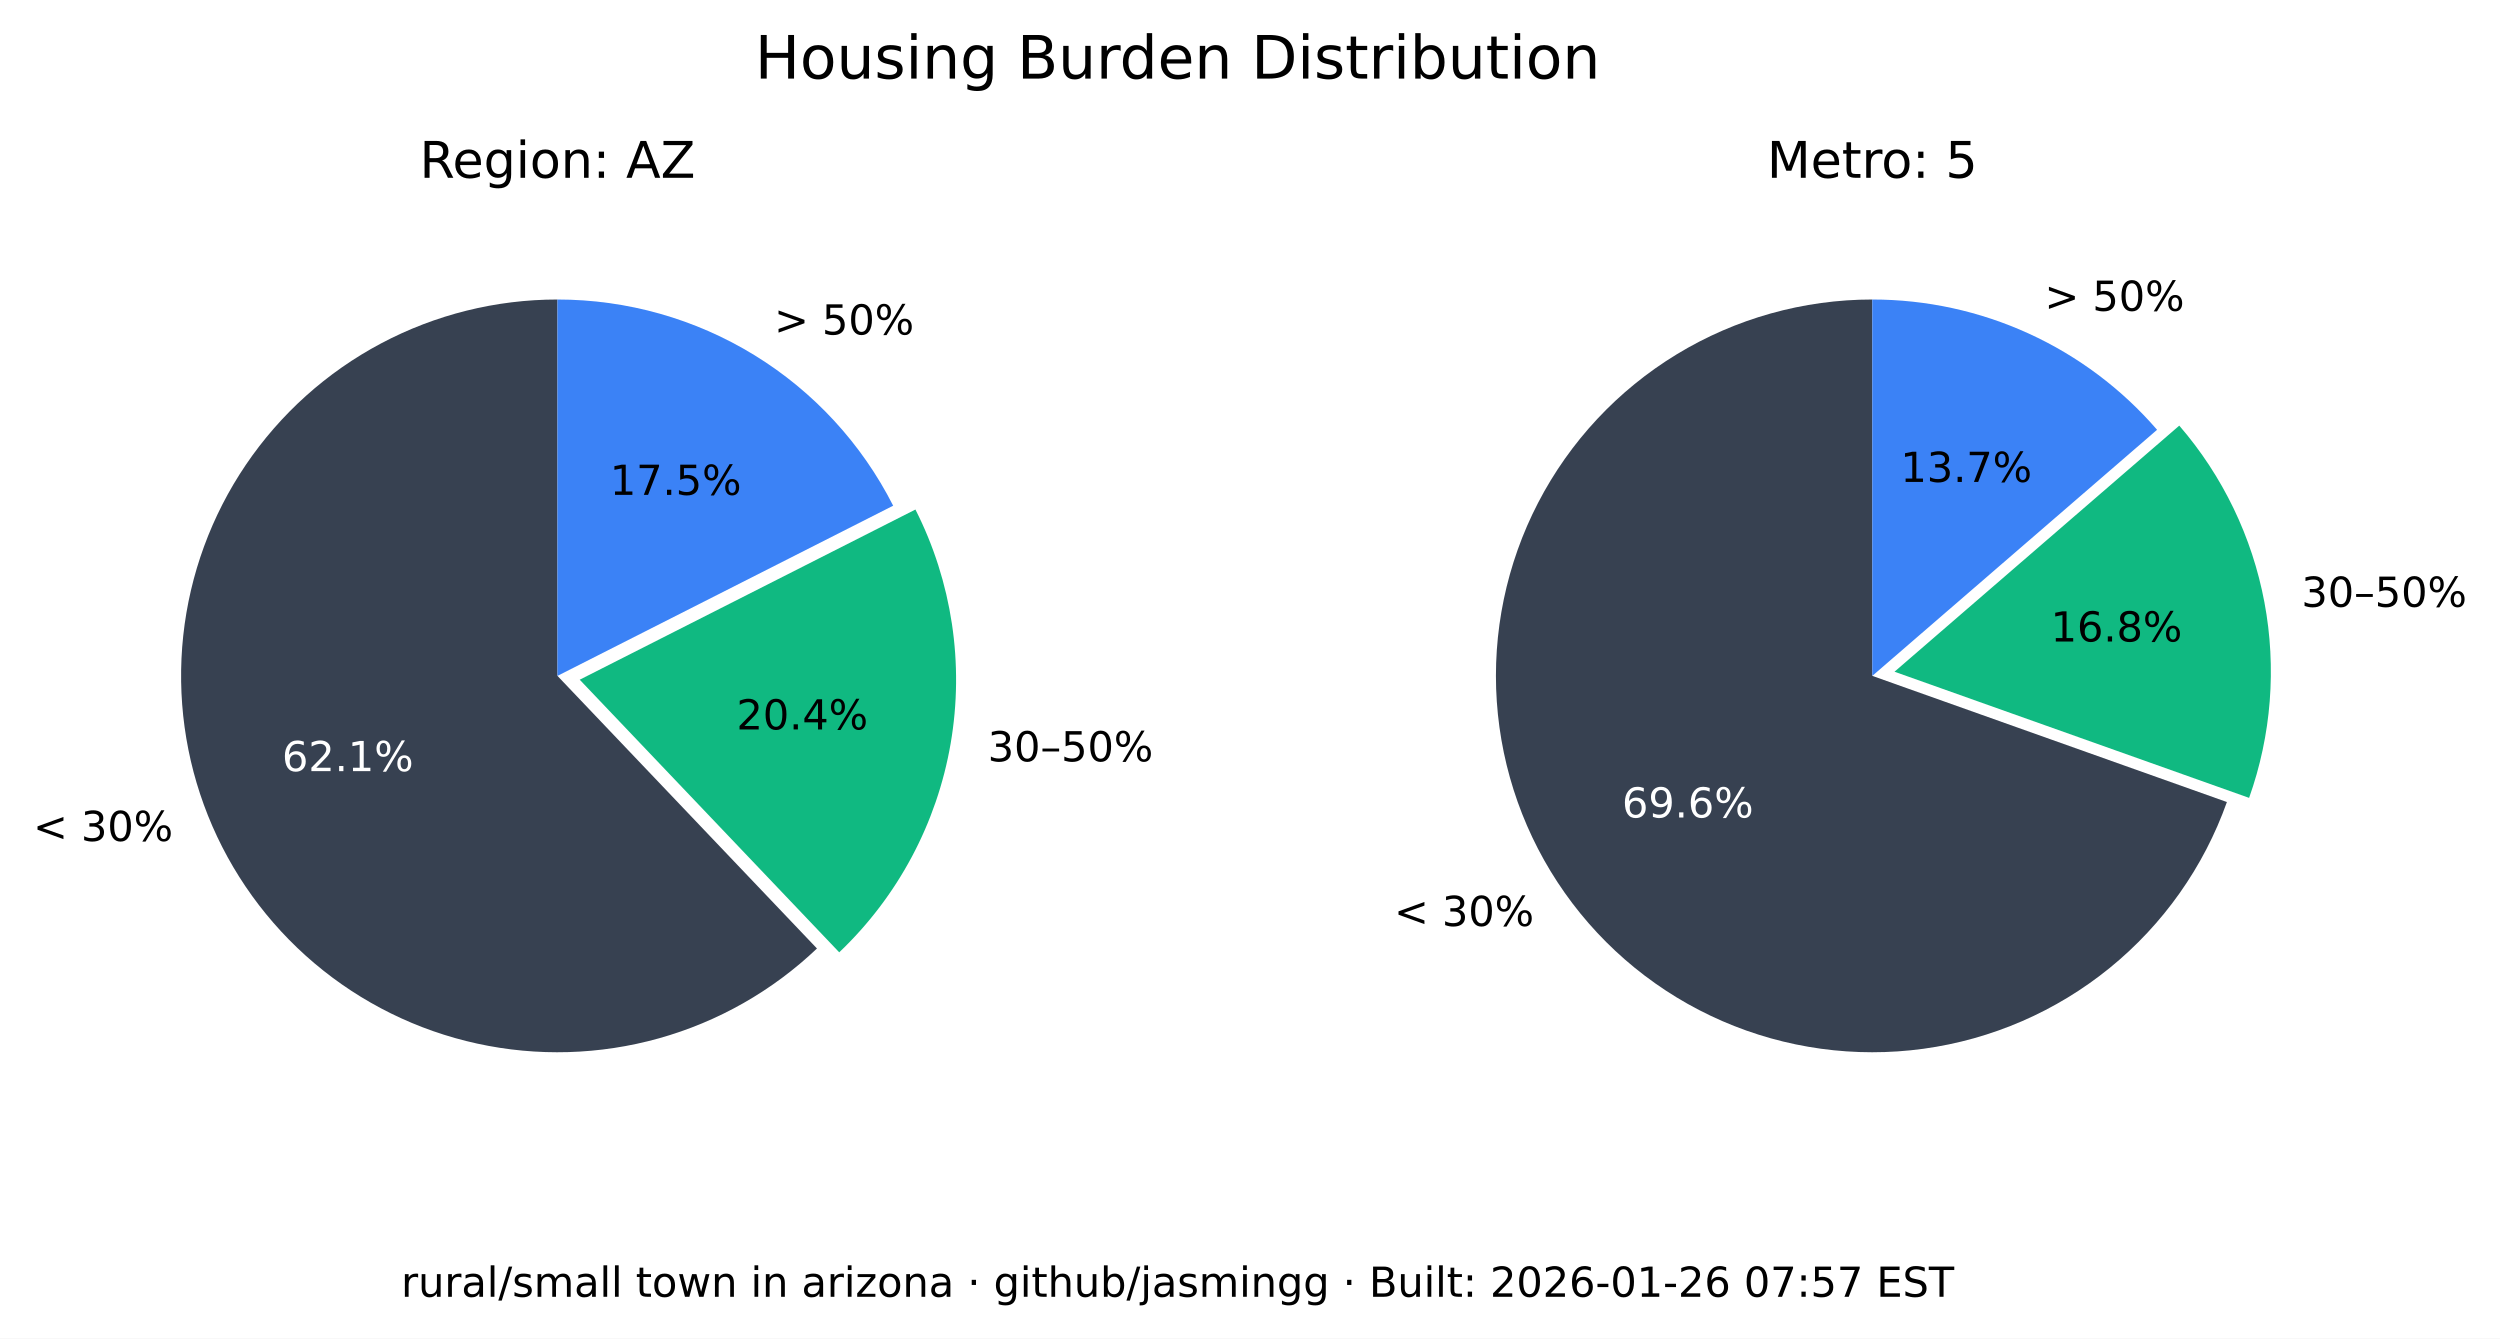
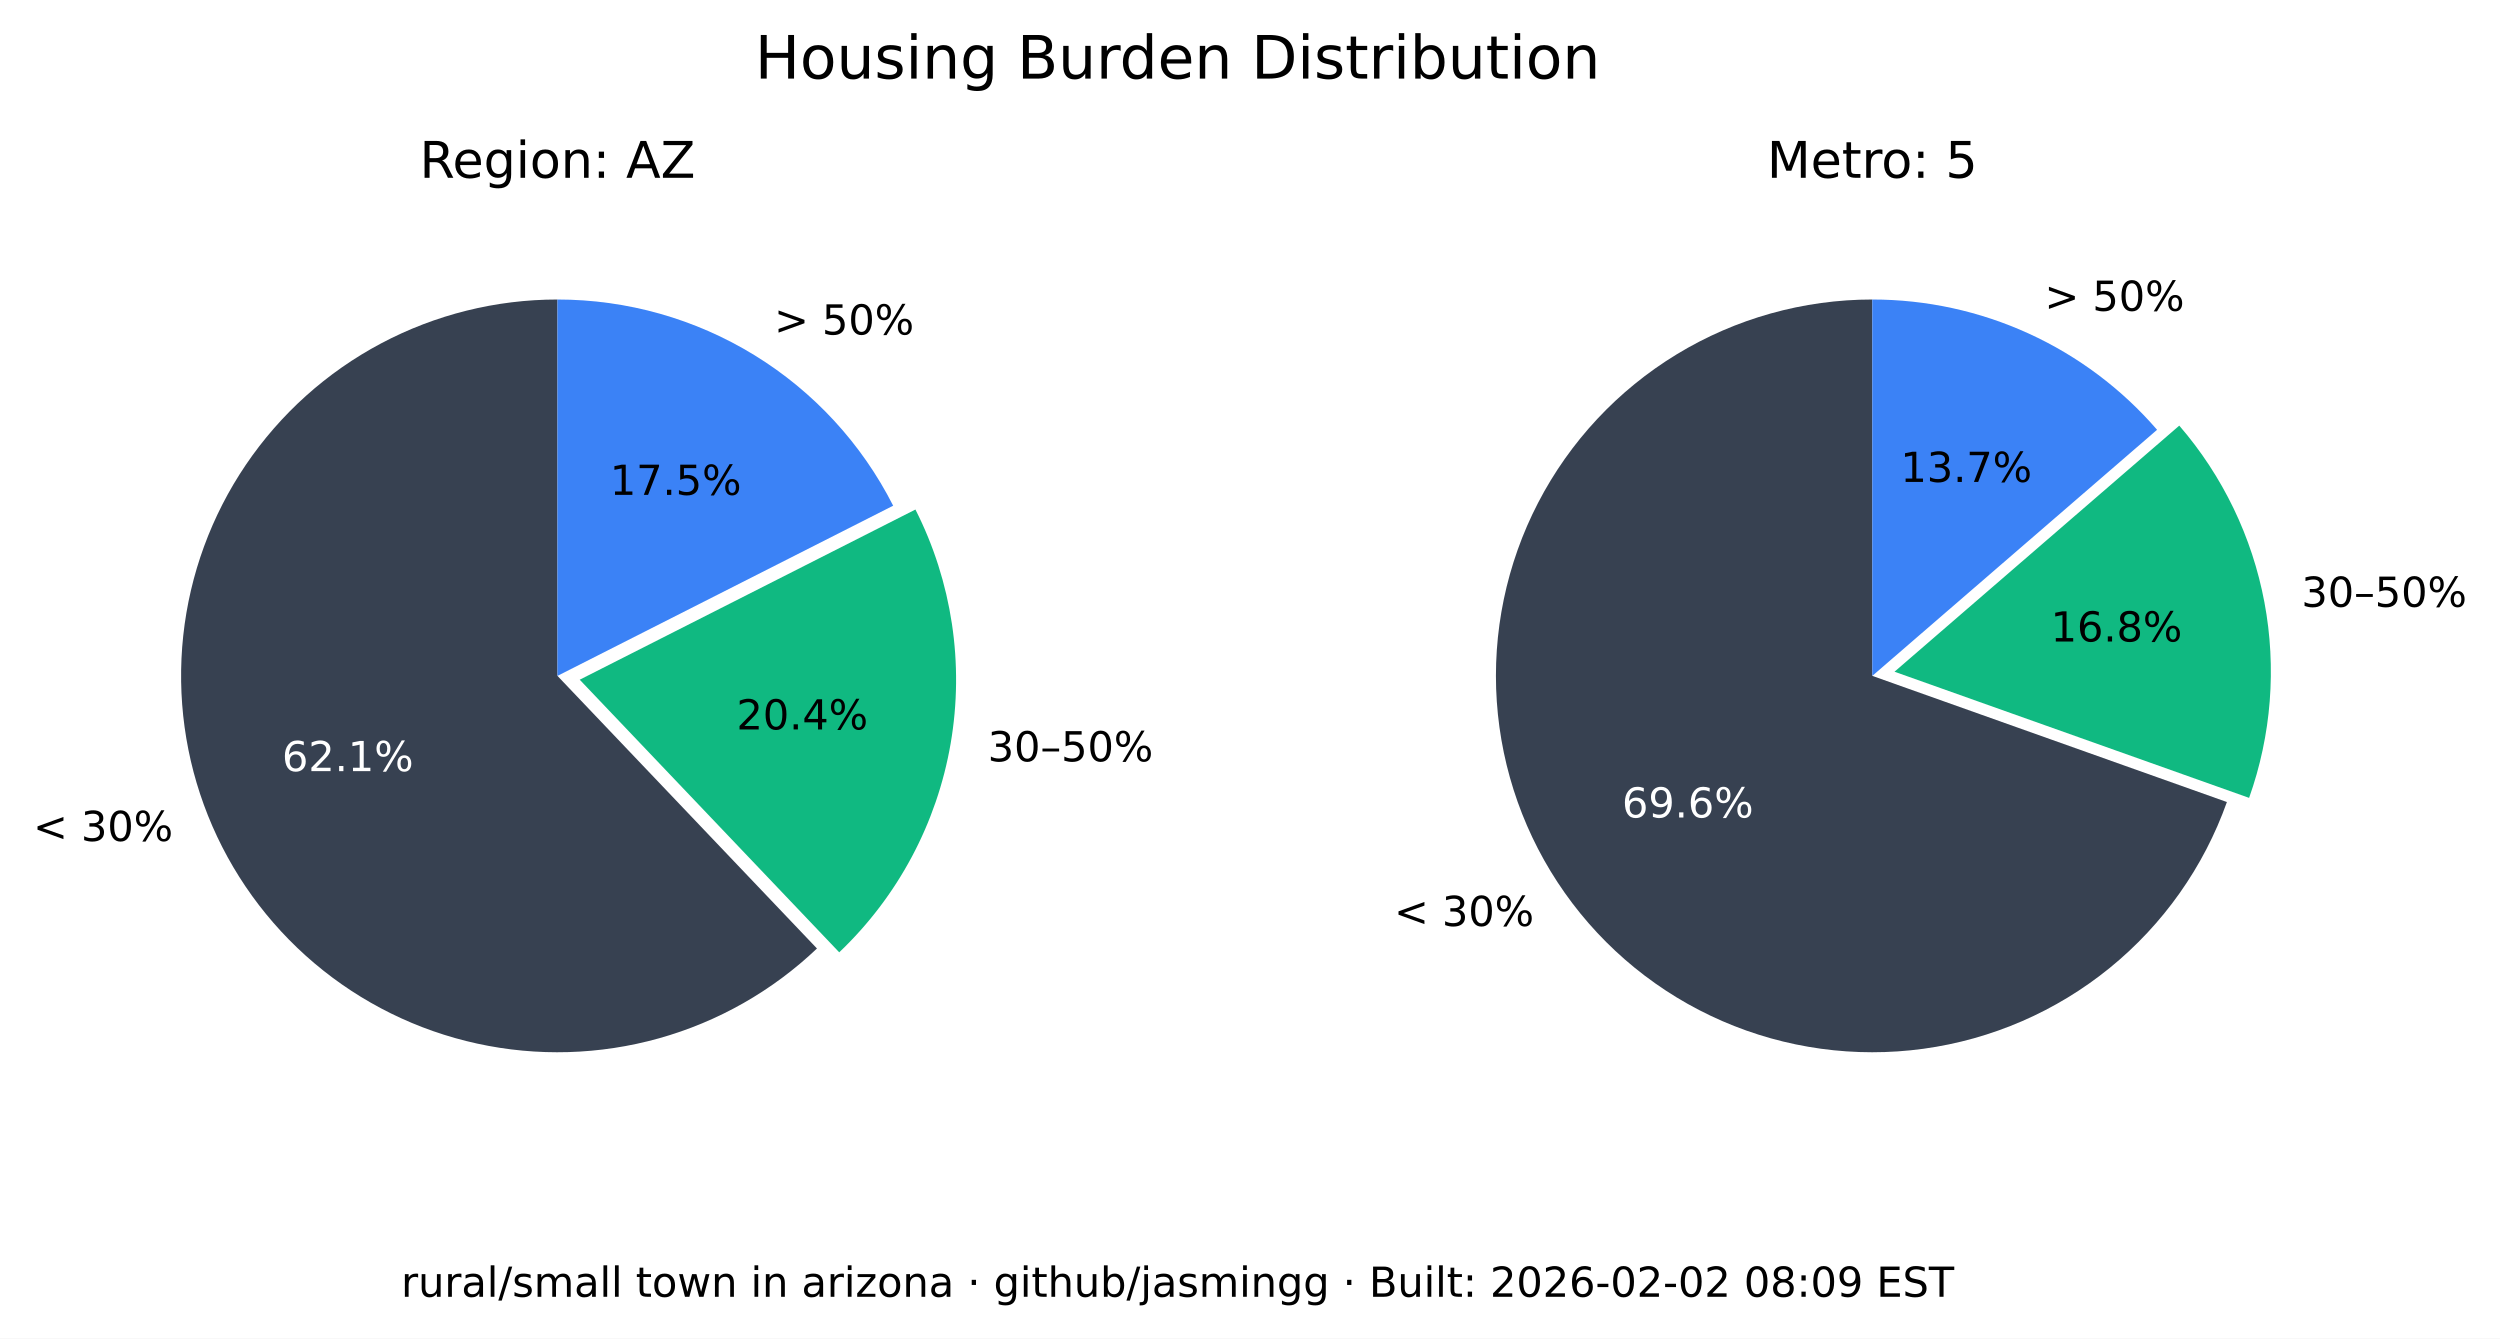
<svg xmlns="http://www.w3.org/2000/svg" xmlns:xlink="http://www.w3.org/1999/xlink" width="543.289pt" height="290.88pt" viewBox="0 0 543.289 290.88" version="1.1">
  <defs>
    <style type="text/css">*{stroke-linejoin: round; stroke-linecap: butt}</style>
  </defs>
  <g id="figure_1">
    <g id="patch_1">
      <path d="M 0 290.88  L 543.289 290.88  L 543.289 0  L 0 0  z " style="fill: #ffffff" />
    </g>
    <g id="axes_1">
      <g id="patch_2">
        <path d="M 121.146 65.088  C 107.781 65.088 94.618 68.364 82.812 74.628  C 71.006 80.891 60.913 89.955 53.419 101.021  C 45.926 112.088 41.258 124.824 39.825 138.112  C 38.393 151.4 40.238 164.838 45.2 177.248  C 50.163 189.657 58.092 200.664 68.291 209.3  C 78.49 217.937 90.653 223.943 103.711 226.792  C 116.768 229.641 130.327 229.247 143.197 225.643  C 156.067 222.04 167.86 215.337 177.54 206.122  L 121.146 146.88  z " style="fill: #374151" />
      </g>
      <g id="patch_3">
        <path d="M 182.377 206.954  C 195.114 194.829 203.607 178.914 206.59 161.583  C 209.572 144.253 206.887 126.414 198.936 110.729  L 125.982 147.712  z " style="fill: #10b981" />
      </g>
      <g id="patch_4">
        <path d="M 194.099 109.896  C 187.266 96.418 176.83 85.093 163.954 77.185  C 151.077 69.276 136.257 65.088 121.146 65.088  L 121.146 146.88  z " style="fill: #3b82f6" />
      </g>
      <g id="matplotlib.axis_1" />
      <g id="matplotlib.axis_2" />
      <g id="text_1">
        <g transform="translate(7.2 182.768) scale(0.09 -0.09)">
          <defs>
            <path id="DejaVuSans-3c" d="M 4684 3150  L 1459 2003  L 4684 863  L 4684 294  L 678 1747  L 678 2266  L 4684 3719  L 4684 3150  z " transform="scale(0.015625)" />
            <path id="DejaVuSans-20" transform="scale(0.015625)" />
            <path id="DejaVuSans-33" d="M 2597 2516  Q 3050 2419 3304 2112  Q 3559 1806 3559 1356  Q 3559 666 3084 287  Q 2609 -91 1734 -91  Q 1441 -91 1130 -33  Q 819 25 488 141  L 488 750  Q 750 597 1062 519  Q 1375 441 1716 441  Q 2309 441 2620 675  Q 2931 909 2931 1356  Q 2931 1769 2642 2001  Q 2353 2234 1838 2234  L 1294 2234  L 1294 2753  L 1863 2753  Q 2328 2753 2575 2939  Q 2822 3125 2822 3475  Q 2822 3834 2567 4026  Q 2313 4219 1838 4219  Q 1578 4219 1281 4162  Q 984 4106 628 3988  L 628 4550  Q 988 4650 1302 4700  Q 1616 4750 1894 4750  Q 2613 4750 3031 4423  Q 3450 4097 3450 3541  Q 3450 3153 3228 2886  Q 3006 2619 2597 2516  z " transform="scale(0.015625)" />
            <path id="DejaVuSans-30" d="M 2034 4250  Q 1547 4250 1301 3770  Q 1056 3291 1056 2328  Q 1056 1369 1301 889  Q 1547 409 2034 409  Q 2525 409 2770 889  Q 3016 1369 3016 2328  Q 3016 3291 2770 3770  Q 2525 4250 2034 4250  z M 2034 4750  Q 2819 4750 3233 4129  Q 3647 3509 3647 2328  Q 3647 1150 3233 529  Q 2819 -91 2034 -91  Q 1250 -91 836 529  Q 422 1150 422 2328  Q 422 3509 836 4129  Q 1250 4750 2034 4750  z " transform="scale(0.015625)" />
            <path id="DejaVuSans-25" d="M 4653 2053  Q 4381 2053 4226 1822  Q 4072 1591 4072 1178  Q 4072 772 4226 539  Q 4381 306 4653 306  Q 4919 306 5073 539  Q 5228 772 5228 1178  Q 5228 1588 5073 1820  Q 4919 2053 4653 2053  z M 4653 2450  Q 5147 2450 5437 2106  Q 5728 1763 5728 1178  Q 5728 594 5436 251  Q 5144 -91 4653 -91  Q 4153 -91 3862 251  Q 3572 594 3572 1178  Q 3572 1766 3864 2108  Q 4156 2450 4653 2450  z M 1428 4353  Q 1159 4353 1004 4120  Q 850 3888 850 3481  Q 850 3069 1003 2837  Q 1156 2606 1428 2606  Q 1700 2606 1854 2837  Q 2009 3069 2009 3481  Q 2009 3884 1853 4118  Q 1697 4353 1428 4353  z M 4250 4750  L 4750 4750  L 1831 -91  L 1331 -91  L 4250 4750  z M 1428 4750  Q 1922 4750 2215 4408  Q 2509 4066 2509 3481  Q 2509 2891 2217 2550  Q 1925 2209 1428 2209  Q 931 2209 642 2551  Q 353 2894 353 3481  Q 353 4063 643 4406  Q 934 4750 1428 4750  z " transform="scale(0.015625)" />
          </defs>
          <use xlink:href="#DejaVuSans-3c" />
          <use xlink:href="#DejaVuSans-20" x="83.789" />
          <use xlink:href="#DejaVuSans-33" x="115.576" />
          <use xlink:href="#DejaVuSans-30" x="179.199" />
          <use xlink:href="#DejaVuSans-25" x="242.822" />
        </g>
      </g>
      <g id="text_2">
        <g style="fill: #ffffff" transform="translate(61.28348 167.5841) scale(0.09 -0.09)">
          <defs>
            <path id="DejaVuSans-36" d="M 2113 2584  Q 1688 2584 1439 2293  Q 1191 2003 1191 1497  Q 1191 994 1439 701  Q 1688 409 2113 409  Q 2538 409 2786 701  Q 3034 994 3034 1497  Q 3034 2003 2786 2293  Q 2538 2584 2113 2584  z M 3366 4563  L 3366 3988  Q 3128 4100 2886 4159  Q 2644 4219 2406 4219  Q 1781 4219 1451 3797  Q 1122 3375 1075 2522  Q 1259 2794 1537 2939  Q 1816 3084 2150 3084  Q 2853 3084 3261 2657  Q 3669 2231 3669 1497  Q 3669 778 3244 343  Q 2819 -91 2113 -91  Q 1303 -91 875 529  Q 447 1150 447 2328  Q 447 3434 972 4092  Q 1497 4750 2381 4750  Q 2619 4750 2861 4703  Q 3103 4656 3366 4563  z " transform="scale(0.015625)" />
            <path id="DejaVuSans-32" d="M 1228 531  L 3431 531  L 3431 0  L 469 0  L 469 531  Q 828 903 1448 1529  Q 2069 2156 2228 2338  Q 2531 2678 2651 2914  Q 2772 3150 2772 3378  Q 2772 3750 2511 3984  Q 2250 4219 1831 4219  Q 1534 4219 1204 4116  Q 875 4013 500 3803  L 500 4441  Q 881 4594 1212 4672  Q 1544 4750 1819 4750  Q 2544 4750 2975 4387  Q 3406 4025 3406 3419  Q 3406 3131 3298 2873  Q 3191 2616 2906 2266  Q 2828 2175 2409 1742  Q 1991 1309 1228 531  z " transform="scale(0.015625)" />
            <path id="DejaVuSans-2e" d="M 684 794  L 1344 794  L 1344 0  L 684 0  L 684 794  z " transform="scale(0.015625)" />
            <path id="DejaVuSans-31" d="M 794 531  L 1825 531  L 1825 4091  L 703 3866  L 703 4441  L 1819 4666  L 2450 4666  L 2450 531  L 3481 531  L 3481 0  L 794 0  L 794 531  z " transform="scale(0.015625)" />
          </defs>
          <use xlink:href="#DejaVuSans-36" />
          <use xlink:href="#DejaVuSans-32" x="63.623" />
          <use xlink:href="#DejaVuSans-2e" x="127.246" />
          <use xlink:href="#DejaVuSans-31" x="159.033" />
          <use xlink:href="#DejaVuSans-25" x="222.656" />
        </g>
      </g>
      <g id="text_3">
        <g transform="translate(214.6504 165.4539) scale(0.09 -0.09)">
          <defs>
            <path id="DejaVuSans-2013" d="M 313 1978  L 2888 1978  L 2888 1528  L 313 1528  L 313 1978  z " transform="scale(0.015625)" />
            <path id="DejaVuSans-35" d="M 691 4666  L 3169 4666  L 3169 4134  L 1269 4134  L 1269 2991  Q 1406 3038 1543 3061  Q 1681 3084 1819 3084  Q 2600 3084 3056 2656  Q 3513 2228 3513 1497  Q 3513 744 3044 326  Q 2575 -91 1722 -91  Q 1428 -91 1123 -41  Q 819 9 494 109  L 494 744  Q 775 591 1075 516  Q 1375 441 1709 441  Q 2250 441 2565 725  Q 2881 1009 2881 1497  Q 2881 1984 2565 2268  Q 2250 2553 1709 2553  Q 1456 2553 1204 2497  Q 953 2441 691 2322  L 691 4666  z " transform="scale(0.015625)" />
          </defs>
          <use xlink:href="#DejaVuSans-33" />
          <use xlink:href="#DejaVuSans-30" x="63.623" />
          <use xlink:href="#DejaVuSans-2013" x="127.246" />
          <use xlink:href="#DejaVuSans-35" x="177.246" />
          <use xlink:href="#DejaVuSans-30" x="240.869" />
          <use xlink:href="#DejaVuSans-25" x="304.492" />
        </g>
      </g>
      <g id="text_4">
        <g transform="translate(160.0516 158.5184) scale(0.09 -0.09)">
          <defs>
            <path id="DejaVuSans-34" d="M 2419 4116  L 825 1625  L 2419 1625  L 2419 4116  z M 2253 4666  L 3047 4666  L 3047 1625  L 3713 1625  L 3713 1100  L 3047 1100  L 3047 0  L 2419 0  L 2419 1100  L 313 1100  L 313 1709  L 2253 4666  z " transform="scale(0.015625)" />
          </defs>
          <use xlink:href="#DejaVuSans-32" />
          <use xlink:href="#DejaVuSans-30" x="63.623" />
          <use xlink:href="#DejaVuSans-2e" x="127.246" />
          <use xlink:href="#DejaVuSans-34" x="159.033" />
          <use xlink:href="#DejaVuSans-25" x="222.656" />
        </g>
      </g>
      <g id="text_5">
        <g transform="translate(168.2343 72.6985) scale(0.09 -0.09)">
          <defs>
            <path id="DejaVuSans-3e" d="M 678 3150  L 678 3719  L 4684 2266  L 4684 1747  L 678 294  L 678 863  L 3897 2003  L 678 3150  z " transform="scale(0.015625)" />
          </defs>
          <use xlink:href="#DejaVuSans-3e" />
          <use xlink:href="#DejaVuSans-20" x="83.789" />
          <use xlink:href="#DejaVuSans-35" x="115.576" />
          <use xlink:href="#DejaVuSans-30" x="179.199" />
          <use xlink:href="#DejaVuSans-25" x="242.822" />
        </g>
      </g>
      <g id="text_6">
        <g transform="translate(132.5353 107.5462) scale(0.09 -0.09)">
          <defs>
            <path id="DejaVuSans-37" d="M 525 4666  L 3525 4666  L 3525 4397  L 1831 0  L 1172 0  L 2766 4134  L 525 4134  L 525 4666  z " transform="scale(0.015625)" />
          </defs>
          <use xlink:href="#DejaVuSans-31" />
          <use xlink:href="#DejaVuSans-37" x="63.623" />
          <use xlink:href="#DejaVuSans-2e" x="127.246" />
          <use xlink:href="#DejaVuSans-35" x="159.033" />
          <use xlink:href="#DejaVuSans-25" x="222.656" />
        </g>
      </g>
      <g id="text_7">
        <g transform="translate(91.18651 38.64) scale(0.11 -0.11)">
          <defs>
            <path id="DejaVuSans-52" d="M 2841 2188  Q 3044 2119 3236 1894  Q 3428 1669 3622 1275  L 4263 0  L 3584 0  L 2988 1197  Q 2756 1666 2539 1819  Q 2322 1972 1947 1972  L 1259 1972  L 1259 0  L 628 0  L 628 4666  L 2053 4666  Q 2853 4666 3247 4331  Q 3641 3997 3641 3322  Q 3641 2881 3436 2590  Q 3231 2300 2841 2188  z M 1259 4147  L 1259 2491  L 2053 2491  Q 2509 2491 2742 2702  Q 2975 2913 2975 3322  Q 2975 3731 2742 3939  Q 2509 4147 2053 4147  L 1259 4147  z " transform="scale(0.015625)" />
            <path id="DejaVuSans-65" d="M 3597 1894  L 3597 1613  L 953 1613  Q 991 1019 1311 708  Q 1631 397 2203 397  Q 2534 397 2845 478  Q 3156 559 3463 722  L 3463 178  Q 3153 47 2828 -22  Q 2503 -91 2169 -91  Q 1331 -91 842 396  Q 353 884 353 1716  Q 353 2575 817 3079  Q 1281 3584 2069 3584  Q 2775 3584 3186 3129  Q 3597 2675 3597 1894  z M 3022 2063  Q 3016 2534 2758 2815  Q 2500 3097 2075 3097  Q 1594 3097 1305 2825  Q 1016 2553 972 2059  L 3022 2063  z " transform="scale(0.015625)" />
            <path id="DejaVuSans-67" d="M 2906 1791  Q 2906 2416 2648 2759  Q 2391 3103 1925 3103  Q 1463 3103 1205 2759  Q 947 2416 947 1791  Q 947 1169 1205 825  Q 1463 481 1925 481  Q 2391 481 2648 825  Q 2906 1169 2906 1791  z M 3481 434  Q 3481 -459 3084 -895  Q 2688 -1331 1869 -1331  Q 1566 -1331 1297 -1286  Q 1028 -1241 775 -1147  L 775 -588  Q 1028 -725 1275 -790  Q 1522 -856 1778 -856  Q 2344 -856 2625 -561  Q 2906 -266 2906 331  L 2906 616  Q 2728 306 2450 153  Q 2172 0 1784 0  Q 1141 0 747 490  Q 353 981 353 1791  Q 353 2603 747 3093  Q 1141 3584 1784 3584  Q 2172 3584 2450 3431  Q 2728 3278 2906 2969  L 2906 3500  L 3481 3500  L 3481 434  z " transform="scale(0.015625)" />
            <path id="DejaVuSans-69" d="M 603 3500  L 1178 3500  L 1178 0  L 603 0  L 603 3500  z M 603 4863  L 1178 4863  L 1178 4134  L 603 4134  L 603 4863  z " transform="scale(0.015625)" />
            <path id="DejaVuSans-6f" d="M 1959 3097  Q 1497 3097 1228 2736  Q 959 2375 959 1747  Q 959 1119 1226 758  Q 1494 397 1959 397  Q 2419 397 2687 759  Q 2956 1122 2956 1747  Q 2956 2369 2687 2733  Q 2419 3097 1959 3097  z M 1959 3584  Q 2709 3584 3137 3096  Q 3566 2609 3566 1747  Q 3566 888 3137 398  Q 2709 -91 1959 -91  Q 1206 -91 779 398  Q 353 888 353 1747  Q 353 2609 779 3096  Q 1206 3584 1959 3584  z " transform="scale(0.015625)" />
            <path id="DejaVuSans-6e" d="M 3513 2113  L 3513 0  L 2938 0  L 2938 2094  Q 2938 2591 2744 2837  Q 2550 3084 2163 3084  Q 1697 3084 1428 2787  Q 1159 2491 1159 1978  L 1159 0  L 581 0  L 581 3500  L 1159 3500  L 1159 2956  Q 1366 3272 1645 3428  Q 1925 3584 2291 3584  Q 2894 3584 3203 3211  Q 3513 2838 3513 2113  z " transform="scale(0.015625)" />
            <path id="DejaVuSans-3a" d="M 750 794  L 1409 794  L 1409 0  L 750 0  L 750 794  z M 750 3309  L 1409 3309  L 1409 2516  L 750 2516  L 750 3309  z " transform="scale(0.015625)" />
            <path id="DejaVuSans-41" d="M 2188 4044  L 1331 1722  L 3047 1722  L 2188 4044  z M 1831 4666  L 2547 4666  L 4325 0  L 3669 0  L 3244 1197  L 1141 1197  L 716 0  L 50 0  L 1831 4666  z " transform="scale(0.015625)" />
            <path id="DejaVuSans-5a" d="M 359 4666  L 4025 4666  L 4025 4184  L 1075 531  L 4097 531  L 4097 0  L 288 0  L 288 481  L 3238 4134  L 359 4134  L 359 4666  z " transform="scale(0.015625)" />
          </defs>
          <use xlink:href="#DejaVuSans-52" />
          <use xlink:href="#DejaVuSans-65" x="64.982" />
          <use xlink:href="#DejaVuSans-67" x="126.506" />
          <use xlink:href="#DejaVuSans-69" x="189.982" />
          <use xlink:href="#DejaVuSans-6f" x="217.766" />
          <use xlink:href="#DejaVuSans-6e" x="278.947" />
          <use xlink:href="#DejaVuSans-3a" x="342.326" />
          <use xlink:href="#DejaVuSans-20" x="376.018" />
          <use xlink:href="#DejaVuSans-41" x="407.805" />
          <use xlink:href="#DejaVuSans-5a" x="476.213" />
        </g>
      </g>
    </g>
    <g id="axes_2">
      <g id="patch_5">
        <path d="M 406.881 65.088  C 391.894 65.088 377.191 69.207 364.385 76.994  C 351.58 84.78 341.158 95.938 334.262 109.245  C 327.366 122.551 324.258 137.5 325.279 152.452  C 326.3 167.404 331.411 181.792 340.051 194.037  C 348.692 206.283 360.535 215.921 374.28 221.894  C 388.025 227.868 403.151 229.95 417.999 227.913  C 432.847 225.876 446.853 219.796 458.481 210.341  C 470.109 200.886 478.918 188.415 483.941 174.295  L 406.881 146.88  z " style="fill: #374151" />
      </g>
      <g id="patch_6">
        <path d="M 488.765 173.39  C 493.61 159.769 494.759 145.104 492.094 130.894  C 489.428 116.685 483.042 103.433 473.589 92.495  L 411.704 145.975  z " style="fill: #10b981" />
      </g>
      <g id="patch_7">
        <path d="M 468.766 93.399  C 461.088 84.515 451.586 77.387 440.907 72.502  C 430.229 67.617 418.623 65.088 406.881 65.088  L 406.881 146.88  z " style="fill: #3b82f6" />
      </g>
      <g id="matplotlib.axis_3" />
      <g id="matplotlib.axis_4" />
      <g id="text_8">
        <g transform="translate(302.9626 201.2365) scale(0.09 -0.09)">
          <use xlink:href="#DejaVuSans-3c" />
          <use xlink:href="#DejaVuSans-20" x="83.789" />
          <use xlink:href="#DejaVuSans-33" x="115.576" />
          <use xlink:href="#DejaVuSans-30" x="179.199" />
          <use xlink:href="#DejaVuSans-25" x="242.822" />
        </g>
      </g>
      <g id="text_9">
        <g style="fill: #ffffff" transform="translate(352.4879 177.6578) scale(0.09 -0.09)">
          <defs>
            <path id="DejaVuSans-39" d="M 703 97  L 703 672  Q 941 559 1184 500  Q 1428 441 1663 441  Q 2288 441 2617 861  Q 2947 1281 2994 2138  Q 2813 1869 2534 1725  Q 2256 1581 1919 1581  Q 1219 1581 811 2004  Q 403 2428 403 3163  Q 403 3881 828 4315  Q 1253 4750 1959 4750  Q 2769 4750 3195 4129  Q 3622 3509 3622 2328  Q 3622 1225 3098 567  Q 2575 -91 1691 -91  Q 1453 -91 1209 -44  Q 966 3 703 97  z M 1959 2075  Q 2384 2075 2632 2365  Q 2881 2656 2881 3163  Q 2881 3666 2632 3958  Q 2384 4250 1959 4250  Q 1534 4250 1286 3958  Q 1038 3666 1038 3163  Q 1038 2656 1286 2365  Q 1534 2075 1959 2075  z " transform="scale(0.015625)" />
          </defs>
          <use xlink:href="#DejaVuSans-36" />
          <use xlink:href="#DejaVuSans-39" x="63.623" />
          <use xlink:href="#DejaVuSans-2e" x="127.246" />
          <use xlink:href="#DejaVuSans-36" x="159.033" />
          <use xlink:href="#DejaVuSans-25" x="222.656" />
        </g>
      </g>
      <g id="text_10">
        <g transform="translate(500.1325 131.8696) scale(0.09 -0.09)">
          <use xlink:href="#DejaVuSans-33" />
          <use xlink:href="#DejaVuSans-30" x="63.623" />
          <use xlink:href="#DejaVuSans-2013" x="127.246" />
          <use xlink:href="#DejaVuSans-35" x="177.246" />
          <use xlink:href="#DejaVuSans-30" x="240.869" />
          <use xlink:href="#DejaVuSans-25" x="304.492" />
        </g>
      </g>
      <g id="text_11">
        <g transform="translate(445.6425 139.4101) scale(0.09 -0.09)">
          <defs>
            <path id="DejaVuSans-38" d="M 2034 2216  Q 1584 2216 1326 1975  Q 1069 1734 1069 1313  Q 1069 891 1326 650  Q 1584 409 2034 409  Q 2484 409 2743 651  Q 3003 894 3003 1313  Q 3003 1734 2745 1975  Q 2488 2216 2034 2216  z M 1403 2484  Q 997 2584 770 2862  Q 544 3141 544 3541  Q 544 4100 942 4425  Q 1341 4750 2034 4750  Q 2731 4750 3128 4425  Q 3525 4100 3525 3541  Q 3525 3141 3298 2862  Q 3072 2584 2669 2484  Q 3125 2378 3379 2068  Q 3634 1759 3634 1313  Q 3634 634 3220 271  Q 2806 -91 2034 -91  Q 1263 -91 848 271  Q 434 634 434 1313  Q 434 1759 690 2068  Q 947 2378 1403 2484  z M 1172 3481  Q 1172 3119 1398 2916  Q 1625 2713 2034 2713  Q 2441 2713 2670 2916  Q 2900 3119 2900 3481  Q 2900 3844 2670 4047  Q 2441 4250 2034 4250  Q 1625 4250 1398 4047  Q 1172 3844 1172 3481  z " transform="scale(0.015625)" />
          </defs>
          <use xlink:href="#DejaVuSans-31" />
          <use xlink:href="#DejaVuSans-36" x="63.623" />
          <use xlink:href="#DejaVuSans-2e" x="127.246" />
          <use xlink:href="#DejaVuSans-38" x="159.033" />
          <use xlink:href="#DejaVuSans-25" x="222.656" />
        </g>
      </g>
      <g id="text_12">
        <g transform="translate(444.31 67.54747) scale(0.09 -0.09)">
          <use xlink:href="#DejaVuSans-3e" />
          <use xlink:href="#DejaVuSans-20" x="83.789" />
          <use xlink:href="#DejaVuSans-35" x="115.576" />
          <use xlink:href="#DejaVuSans-30" x="179.199" />
          <use xlink:href="#DejaVuSans-25" x="242.822" />
        </g>
      </g>
      <g id="text_13">
        <g transform="translate(413.0014 104.7365) scale(0.09 -0.09)">
          <use xlink:href="#DejaVuSans-31" />
          <use xlink:href="#DejaVuSans-33" x="63.623" />
          <use xlink:href="#DejaVuSans-2e" x="127.246" />
          <use xlink:href="#DejaVuSans-37" x="159.033" />
          <use xlink:href="#DejaVuSans-25" x="222.656" />
        </g>
      </g>
      <g id="text_14">
        <g transform="translate(383.9919 38.64) scale(0.11 -0.11)">
          <defs>
            <path id="DejaVuSans-4d" d="M 628 4666  L 1569 4666  L 2759 1491  L 3956 4666  L 4897 4666  L 4897 0  L 4281 0  L 4281 4097  L 3078 897  L 2444 897  L 1241 4097  L 1241 0  L 628 0  L 628 4666  z " transform="scale(0.015625)" />
            <path id="DejaVuSans-74" d="M 1172 4494  L 1172 3500  L 2356 3500  L 2356 3053  L 1172 3053  L 1172 1153  Q 1172 725 1289 603  Q 1406 481 1766 481  L 2356 481  L 2356 0  L 1766 0  Q 1100 0 847 248  Q 594 497 594 1153  L 594 3053  L 172 3053  L 172 3500  L 594 3500  L 594 4494  L 1172 4494  z " transform="scale(0.015625)" />
            <path id="DejaVuSans-72" d="M 2631 2963  Q 2534 3019 2420 3045  Q 2306 3072 2169 3072  Q 1681 3072 1420 2755  Q 1159 2438 1159 1844  L 1159 0  L 581 0  L 581 3500  L 1159 3500  L 1159 2956  Q 1341 3275 1631 3429  Q 1922 3584 2338 3584  Q 2397 3584 2469 3576  Q 2541 3569 2628 3553  L 2631 2963  z " transform="scale(0.015625)" />
          </defs>
          <use xlink:href="#DejaVuSans-4d" />
          <use xlink:href="#DejaVuSans-65" x="86.279" />
          <use xlink:href="#DejaVuSans-74" x="147.803" />
          <use xlink:href="#DejaVuSans-72" x="187.012" />
          <use xlink:href="#DejaVuSans-6f" x="225.875" />
          <use xlink:href="#DejaVuSans-3a" x="287.057" />
          <use xlink:href="#DejaVuSans-20" x="320.748" />
          <use xlink:href="#DejaVuSans-35" x="352.535" />
        </g>
      </g>
    </g>
    <g id="text_15">
      <g transform="translate(164.0571 17.07797) scale(0.13 -0.13)">
        <defs>
          <path id="DejaVuSans-48" d="M 628 4666  L 1259 4666  L 1259 2753  L 3553 2753  L 3553 4666  L 4184 4666  L 4184 0  L 3553 0  L 3553 2222  L 1259 2222  L 1259 0  L 628 0  L 628 4666  z " transform="scale(0.015625)" />
          <path id="DejaVuSans-75" d="M 544 1381  L 544 3500  L 1119 3500  L 1119 1403  Q 1119 906 1312 657  Q 1506 409 1894 409  Q 2359 409 2629 706  Q 2900 1003 2900 1516  L 2900 3500  L 3475 3500  L 3475 0  L 2900 0  L 2900 538  Q 2691 219 2414 64  Q 2138 -91 1772 -91  Q 1169 -91 856 284  Q 544 659 544 1381  z M 1991 3584  L 1991 3584  z " transform="scale(0.015625)" />
          <path id="DejaVuSans-73" d="M 2834 3397  L 2834 2853  Q 2591 2978 2328 3040  Q 2066 3103 1784 3103  Q 1356 3103 1142 2972  Q 928 2841 928 2578  Q 928 2378 1081 2264  Q 1234 2150 1697 2047  L 1894 2003  Q 2506 1872 2764 1633  Q 3022 1394 3022 966  Q 3022 478 2636 193  Q 2250 -91 1575 -91  Q 1294 -91 989 -36  Q 684 19 347 128  L 347 722  Q 666 556 975 473  Q 1284 391 1588 391  Q 1994 391 2212 530  Q 2431 669 2431 922  Q 2431 1156 2273 1281  Q 2116 1406 1581 1522  L 1381 1569  Q 847 1681 609 1914  Q 372 2147 372 2553  Q 372 3047 722 3315  Q 1072 3584 1716 3584  Q 2034 3584 2315 3537  Q 2597 3491 2834 3397  z " transform="scale(0.015625)" />
          <path id="DejaVuSans-42" d="M 1259 2228  L 1259 519  L 2272 519  Q 2781 519 3026 730  Q 3272 941 3272 1375  Q 3272 1813 3026 2020  Q 2781 2228 2272 2228  L 1259 2228  z M 1259 4147  L 1259 2741  L 2194 2741  Q 2656 2741 2882 2914  Q 3109 3088 3109 3444  Q 3109 3797 2882 3972  Q 2656 4147 2194 4147  L 1259 4147  z M 628 4666  L 2241 4666  Q 2963 4666 3353 4366  Q 3744 4066 3744 3513  Q 3744 3084 3544 2831  Q 3344 2578 2956 2516  Q 3422 2416 3680 2098  Q 3938 1781 3938 1306  Q 3938 681 3513 340  Q 3088 0 2303 0  L 628 0  L 628 4666  z " transform="scale(0.015625)" />
          <path id="DejaVuSans-64" d="M 2906 2969  L 2906 4863  L 3481 4863  L 3481 0  L 2906 0  L 2906 525  Q 2725 213 2448 61  Q 2172 -91 1784 -91  Q 1150 -91 751 415  Q 353 922 353 1747  Q 353 2572 751 3078  Q 1150 3584 1784 3584  Q 2172 3584 2448 3432  Q 2725 3281 2906 2969  z M 947 1747  Q 947 1113 1208 752  Q 1469 391 1925 391  Q 2381 391 2643 752  Q 2906 1113 2906 1747  Q 2906 2381 2643 2742  Q 2381 3103 1925 3103  Q 1469 3103 1208 2742  Q 947 2381 947 1747  z " transform="scale(0.015625)" />
          <path id="DejaVuSans-44" d="M 1259 4147  L 1259 519  L 2022 519  Q 2988 519 3436 956  Q 3884 1394 3884 2338  Q 3884 3275 3436 3711  Q 2988 4147 2022 4147  L 1259 4147  z M 628 4666  L 1925 4666  Q 3281 4666 3915 4102  Q 4550 3538 4550 2338  Q 4550 1131 3912 565  Q 3275 0 1925 0  L 628 0  L 628 4666  z " transform="scale(0.015625)" />
          <path id="DejaVuSans-62" d="M 3116 1747  Q 3116 2381 2855 2742  Q 2594 3103 2138 3103  Q 1681 3103 1420 2742  Q 1159 2381 1159 1747  Q 1159 1113 1420 752  Q 1681 391 2138 391  Q 2594 391 2855 752  Q 3116 1113 3116 1747  z M 1159 2969  Q 1341 3281 1617 3432  Q 1894 3584 2278 3584  Q 2916 3584 3314 3078  Q 3713 2572 3713 1747  Q 3713 922 3314 415  Q 2916 -91 2278 -91  Q 1894 -91 1617 61  Q 1341 213 1159 525  L 1159 0  L 581 0  L 581 4863  L 1159 4863  L 1159 2969  z " transform="scale(0.015625)" />
        </defs>
        <use xlink:href="#DejaVuSans-48" />
        <use xlink:href="#DejaVuSans-6f" x="75.195" />
        <use xlink:href="#DejaVuSans-75" x="136.377" />
        <use xlink:href="#DejaVuSans-73" x="199.756" />
        <use xlink:href="#DejaVuSans-69" x="251.855" />
        <use xlink:href="#DejaVuSans-6e" x="279.639" />
        <use xlink:href="#DejaVuSans-67" x="343.018" />
        <use xlink:href="#DejaVuSans-20" x="406.494" />
        <use xlink:href="#DejaVuSans-42" x="438.281" />
        <use xlink:href="#DejaVuSans-75" x="506.885" />
        <use xlink:href="#DejaVuSans-72" x="570.264" />
        <use xlink:href="#DejaVuSans-64" x="609.627" />
        <use xlink:href="#DejaVuSans-65" x="673.104" />
        <use xlink:href="#DejaVuSans-6e" x="734.627" />
        <use xlink:href="#DejaVuSans-20" x="798.006" />
        <use xlink:href="#DejaVuSans-44" x="829.793" />
        <use xlink:href="#DejaVuSans-69" x="906.795" />
        <use xlink:href="#DejaVuSans-73" x="934.578" />
        <use xlink:href="#DejaVuSans-74" x="986.678" />
        <use xlink:href="#DejaVuSans-72" x="1025.887" />
        <use xlink:href="#DejaVuSans-69" x="1067" />
        <use xlink:href="#DejaVuSans-62" x="1094.783" />
        <use xlink:href="#DejaVuSans-75" x="1158.26" />
        <use xlink:href="#DejaVuSans-74" x="1221.639" />
        <use xlink:href="#DejaVuSans-69" x="1260.848" />
        <use xlink:href="#DejaVuSans-6f" x="1288.631" />
        <use xlink:href="#DejaVuSans-6e" x="1349.812" />
      </g>
    </g>
    <g id="text_16">
      <g transform="translate(87.16891 281.8083) scale(0.09 -0.09)">
        <defs>
          <path id="DejaVuSans-61" d="M 2194 1759  Q 1497 1759 1228 1600  Q 959 1441 959 1056  Q 959 750 1161 570  Q 1363 391 1709 391  Q 2188 391 2477 730  Q 2766 1069 2766 1631  L 2766 1759  L 2194 1759  z M 3341 1997  L 3341 0  L 2766 0  L 2766 531  Q 2569 213 2275 61  Q 1981 -91 1556 -91  Q 1019 -91 701 211  Q 384 513 384 1019  Q 384 1609 779 1909  Q 1175 2209 1959 2209  L 2766 2209  L 2766 2266  Q 2766 2663 2505 2880  Q 2244 3097 1772 3097  Q 1472 3097 1187 3025  Q 903 2953 641 2809  L 641 3341  Q 956 3463 1253 3523  Q 1550 3584 1831 3584  Q 2591 3584 2966 3190  Q 3341 2797 3341 1997  z " transform="scale(0.015625)" />
          <path id="DejaVuSans-6c" d="M 603 4863  L 1178 4863  L 1178 0  L 603 0  L 603 4863  z " transform="scale(0.015625)" />
          <path id="DejaVuSans-2f" d="M 1625 4666  L 2156 4666  L 531 -594  L 0 -594  L 1625 4666  z " transform="scale(0.015625)" />
          <path id="DejaVuSans-6d" d="M 3328 2828  Q 3544 3216 3844 3400  Q 4144 3584 4550 3584  Q 5097 3584 5394 3201  Q 5691 2819 5691 2113  L 5691 0  L 5113 0  L 5113 2094  Q 5113 2597 4934 2840  Q 4756 3084 4391 3084  Q 3944 3084 3684 2787  Q 3425 2491 3425 1978  L 3425 0  L 2847 0  L 2847 2094  Q 2847 2600 2669 2842  Q 2491 3084 2119 3084  Q 1678 3084 1418 2786  Q 1159 2488 1159 1978  L 1159 0  L 581 0  L 581 3500  L 1159 3500  L 1159 2956  Q 1356 3278 1631 3431  Q 1906 3584 2284 3584  Q 2666 3584 2933 3390  Q 3200 3197 3328 2828  z " transform="scale(0.015625)" />
          <path id="DejaVuSans-77" d="M 269 3500  L 844 3500  L 1563 769  L 2278 3500  L 2956 3500  L 3675 769  L 4391 3500  L 4966 3500  L 4050 0  L 3372 0  L 2619 2869  L 1863 0  L 1184 0  L 269 3500  z " transform="scale(0.015625)" />
          <path id="DejaVuSans-7a" d="M 353 3500  L 3084 3500  L 3084 2975  L 922 459  L 3084 459  L 3084 0  L 275 0  L 275 525  L 2438 3041  L 353 3041  L 353 3500  z " transform="scale(0.015625)" />
          <path id="DejaVuSans-b7" d="M 684 2619  L 1344 2619  L 1344 1825  L 684 1825  L 684 2619  z " transform="scale(0.015625)" />
          <path id="DejaVuSans-68" d="M 3513 2113  L 3513 0  L 2938 0  L 2938 2094  Q 2938 2591 2744 2837  Q 2550 3084 2163 3084  Q 1697 3084 1428 2787  Q 1159 2491 1159 1978  L 1159 0  L 581 0  L 581 4863  L 1159 4863  L 1159 2956  Q 1366 3272 1645 3428  Q 1925 3584 2291 3584  Q 2894 3584 3203 3211  Q 3513 2838 3513 2113  z " transform="scale(0.015625)" />
          <path id="DejaVuSans-6a" d="M 603 3500  L 1178 3500  L 1178 -63  Q 1178 -731 923 -1031  Q 669 -1331 103 -1331  L -116 -1331  L -116 -844  L 38 -844  Q 366 -844 484 -692  Q 603 -541 603 -63  L 603 3500  z M 603 4863  L 1178 4863  L 1178 4134  L 603 4134  L 603 4863  z " transform="scale(0.015625)" />
          <path id="DejaVuSans-2d" d="M 313 2009  L 1997 2009  L 1997 1497  L 313 1497  L 313 2009  z " transform="scale(0.015625)" />
          <path id="DejaVuSans-45" d="M 628 4666  L 3578 4666  L 3578 4134  L 1259 4134  L 1259 2753  L 3481 2753  L 3481 2222  L 1259 2222  L 1259 531  L 3634 531  L 3634 0  L 628 0  L 628 4666  z " transform="scale(0.015625)" />
          <path id="DejaVuSans-53" d="M 3425 4513  L 3425 3897  Q 3066 4069 2747 4153  Q 2428 4238 2131 4238  Q 1616 4238 1336 4038  Q 1056 3838 1056 3469  Q 1056 3159 1242 3001  Q 1428 2844 1947 2747  L 2328 2669  Q 3034 2534 3370 2195  Q 3706 1856 3706 1288  Q 3706 609 3251 259  Q 2797 -91 1919 -91  Q 1588 -91 1214 -16  Q 841 59 441 206  L 441 856  Q 825 641 1194 531  Q 1563 422 1919 422  Q 2459 422 2753 634  Q 3047 847 3047 1241  Q 3047 1584 2836 1778  Q 2625 1972 2144 2069  L 1759 2144  Q 1053 2284 737 2584  Q 422 2884 422 3419  Q 422 4038 858 4394  Q 1294 4750 2059 4750  Q 2388 4750 2728 4690  Q 3069 4631 3425 4513  z " transform="scale(0.015625)" />
          <path id="DejaVuSans-54" d="M -19 4666  L 3928 4666  L 3928 4134  L 2272 4134  L 2272 0  L 1638 0  L 1638 4134  L -19 4134  L -19 4666  z " transform="scale(0.015625)" />
        </defs>
        <use xlink:href="#DejaVuSans-72" />
        <use xlink:href="#DejaVuSans-75" x="41.113" />
        <use xlink:href="#DejaVuSans-72" x="104.492" />
        <use xlink:href="#DejaVuSans-61" x="145.605" />
        <use xlink:href="#DejaVuSans-6c" x="206.885" />
        <use xlink:href="#DejaVuSans-2f" x="234.668" />
        <use xlink:href="#DejaVuSans-73" x="268.359" />
        <use xlink:href="#DejaVuSans-6d" x="320.459" />
        <use xlink:href="#DejaVuSans-61" x="417.871" />
        <use xlink:href="#DejaVuSans-6c" x="479.15" />
        <use xlink:href="#DejaVuSans-6c" x="506.934" />
        <use xlink:href="#DejaVuSans-20" x="534.717" />
        <use xlink:href="#DejaVuSans-74" x="566.504" />
        <use xlink:href="#DejaVuSans-6f" x="605.713" />
        <use xlink:href="#DejaVuSans-77" x="666.895" />
        <use xlink:href="#DejaVuSans-6e" x="748.682" />
        <use xlink:href="#DejaVuSans-20" x="812.061" />
        <use xlink:href="#DejaVuSans-69" x="843.848" />
        <use xlink:href="#DejaVuSans-6e" x="871.631" />
        <use xlink:href="#DejaVuSans-20" x="935.01" />
        <use xlink:href="#DejaVuSans-61" x="966.797" />
        <use xlink:href="#DejaVuSans-72" x="1028.076" />
        <use xlink:href="#DejaVuSans-69" x="1069.189" />
        <use xlink:href="#DejaVuSans-7a" x="1096.973" />
        <use xlink:href="#DejaVuSans-6f" x="1149.463" />
        <use xlink:href="#DejaVuSans-6e" x="1210.645" />
        <use xlink:href="#DejaVuSans-61" x="1274.023" />
        <use xlink:href="#DejaVuSans-20" x="1335.303" />
        <use xlink:href="#DejaVuSans-b7" x="1367.09" />
        <use xlink:href="#DejaVuSans-20" x="1398.877" />
        <use xlink:href="#DejaVuSans-67" x="1430.664" />
        <use xlink:href="#DejaVuSans-69" x="1494.141" />
        <use xlink:href="#DejaVuSans-74" x="1521.924" />
        <use xlink:href="#DejaVuSans-68" x="1561.133" />
        <use xlink:href="#DejaVuSans-75" x="1624.512" />
        <use xlink:href="#DejaVuSans-62" x="1687.891" />
        <use xlink:href="#DejaVuSans-2f" x="1751.367" />
        <use xlink:href="#DejaVuSans-6a" x="1785.059" />
        <use xlink:href="#DejaVuSans-61" x="1812.842" />
        <use xlink:href="#DejaVuSans-73" x="1874.121" />
        <use xlink:href="#DejaVuSans-6d" x="1926.221" />
        <use xlink:href="#DejaVuSans-69" x="2023.633" />
        <use xlink:href="#DejaVuSans-6e" x="2051.416" />
        <use xlink:href="#DejaVuSans-67" x="2114.795" />
        <use xlink:href="#DejaVuSans-67" x="2178.271" />
        <use xlink:href="#DejaVuSans-20" x="2241.748" />
        <use xlink:href="#DejaVuSans-b7" x="2273.535" />
        <use xlink:href="#DejaVuSans-20" x="2305.322" />
        <use xlink:href="#DejaVuSans-42" x="2337.109" />
        <use xlink:href="#DejaVuSans-75" x="2405.713" />
        <use xlink:href="#DejaVuSans-69" x="2469.092" />
        <use xlink:href="#DejaVuSans-6c" x="2496.875" />
        <use xlink:href="#DejaVuSans-74" x="2524.658" />
        <use xlink:href="#DejaVuSans-3a" x="2563.867" />
        <use xlink:href="#DejaVuSans-20" x="2597.559" />
        <use xlink:href="#DejaVuSans-32" x="2629.346" />
        <use xlink:href="#DejaVuSans-30" x="2692.969" />
        <use xlink:href="#DejaVuSans-32" x="2756.592" />
        <use xlink:href="#DejaVuSans-36" x="2820.215" />
        <use xlink:href="#DejaVuSans-2d" x="2883.838" />
        <use xlink:href="#DejaVuSans-30" x="2919.922" />
-         <use xlink:href="#DejaVuSans-31" x="2983.545" />
+         <use xlink:href="#DejaVuSans-32" x="2983.545" />
        <use xlink:href="#DejaVuSans-2d" x="3047.168" />
-         <use xlink:href="#DejaVuSans-32" x="3083.252" />
-         <use xlink:href="#DejaVuSans-36" x="3146.875" />
+         <use xlink:href="#DejaVuSans-30" x="3083.252" />
+         <use xlink:href="#DejaVuSans-32" x="3146.875" />
        <use xlink:href="#DejaVuSans-20" x="3210.498" />
        <use xlink:href="#DejaVuSans-30" x="3242.285" />
-         <use xlink:href="#DejaVuSans-37" x="3305.908" />
+         <use xlink:href="#DejaVuSans-38" x="3305.908" />
        <use xlink:href="#DejaVuSans-3a" x="3369.531" />
-         <use xlink:href="#DejaVuSans-35" x="3403.223" />
-         <use xlink:href="#DejaVuSans-37" x="3466.846" />
+         <use xlink:href="#DejaVuSans-30" x="3403.223" />
+         <use xlink:href="#DejaVuSans-39" x="3466.846" />
        <use xlink:href="#DejaVuSans-20" x="3530.469" />
        <use xlink:href="#DejaVuSans-45" x="3562.256" />
        <use xlink:href="#DejaVuSans-53" x="3625.439" />
        <use xlink:href="#DejaVuSans-54" x="3688.916" />
      </g>
    </g>
  </g>
</svg>
